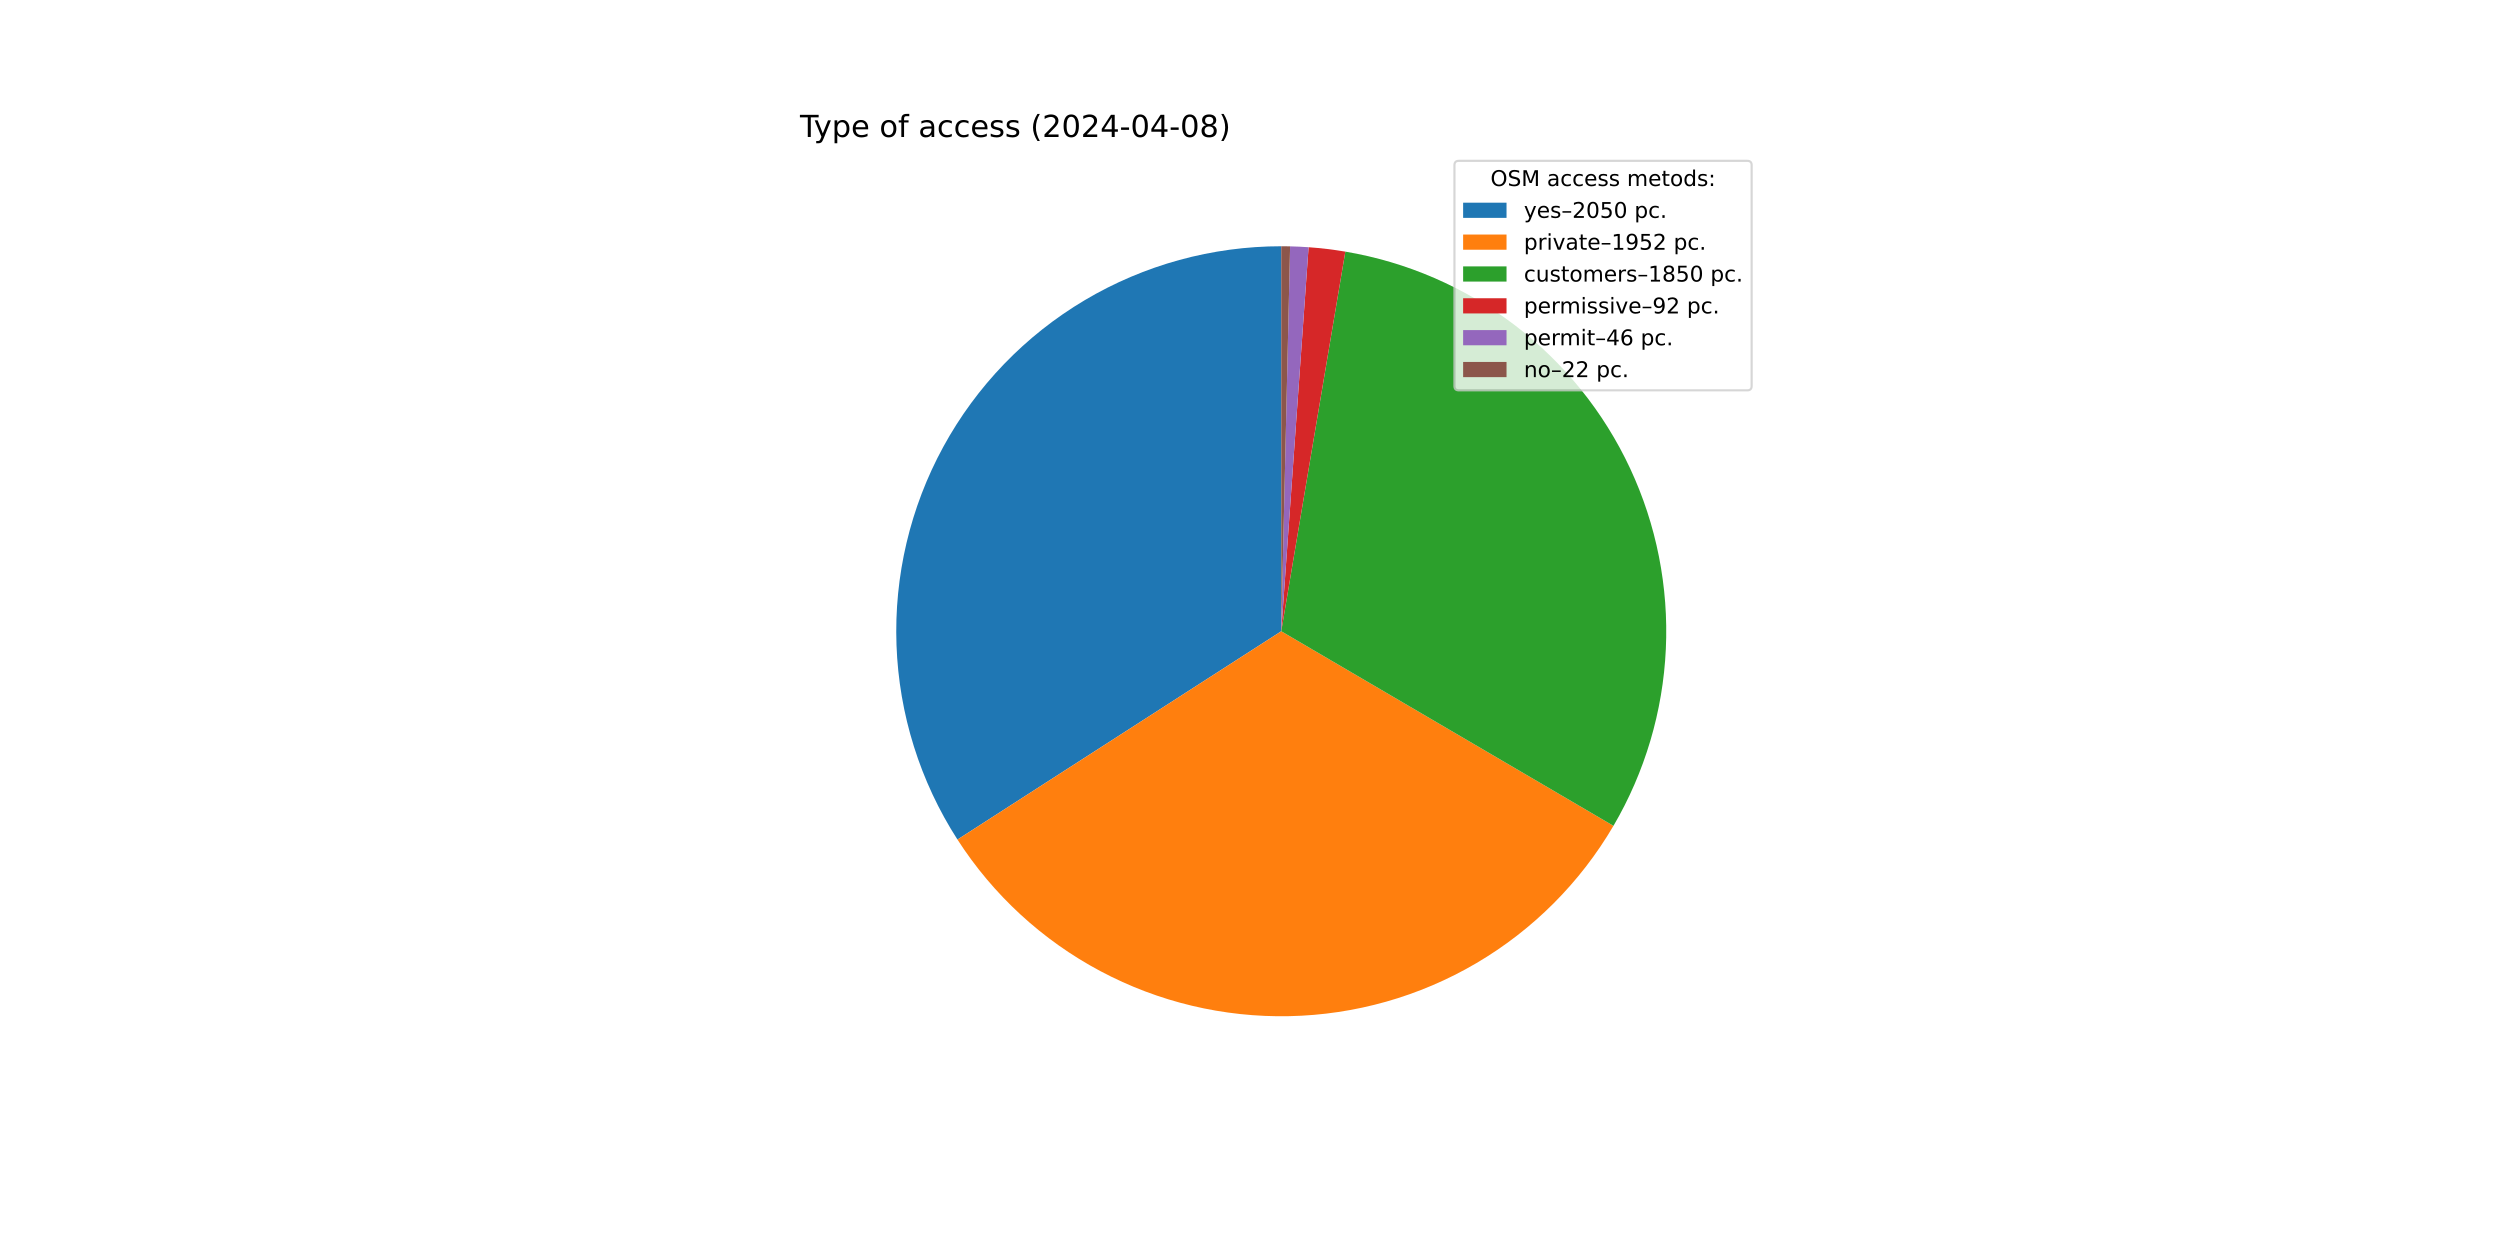
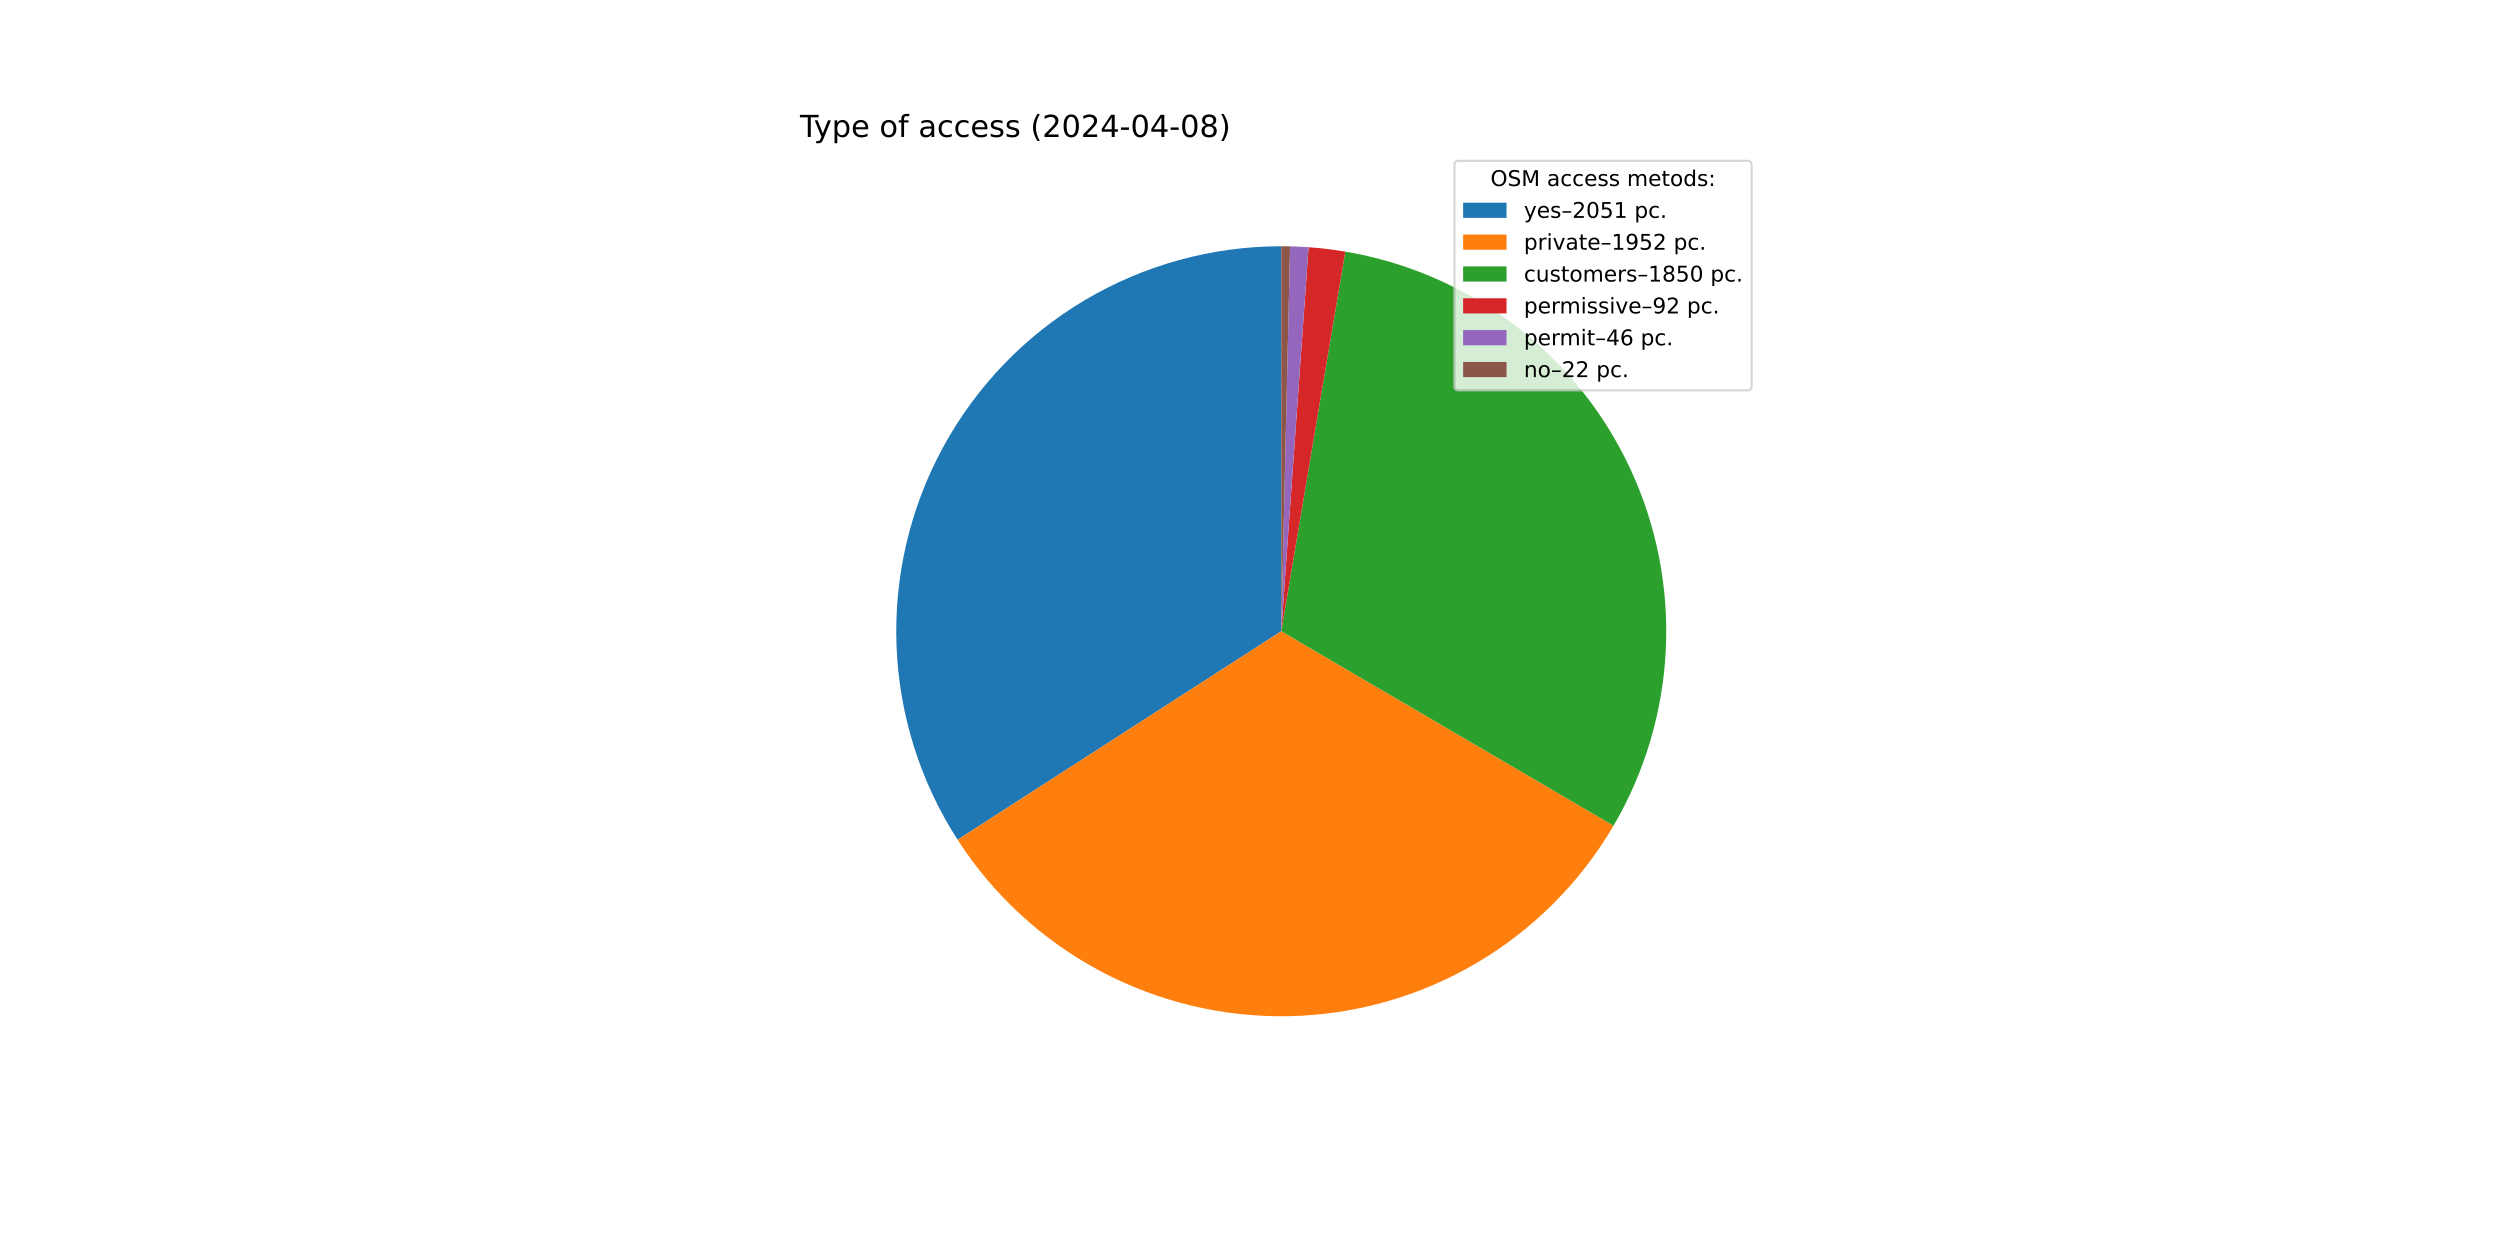
<svg xmlns="http://www.w3.org/2000/svg" xmlns:xlink="http://www.w3.org/1999/xlink" width="1152pt" height="576pt" viewBox="0 0 1152 576" version="1.1">
  <defs>
    <style type="text/css">*{stroke-linejoin: round; stroke-linecap: butt}</style>
  </defs>
  <g id="figure_1">
    <g id="patch_1">
      <path d="M 0 576  L 1152 576  L 1152 0  L 0 0  z " style="fill: #ffffff" />
    </g>
    <g id="axes_1">
      <g id="patch_2">
-         <path d="M 590.4 113.472  C 558.538 113.472 527.256 122.056 499.856 138.317  C 472.456 154.579 449.936 177.926 434.673 205.894  C 419.409 233.863 411.959 265.434 413.107 297.275  C 414.256 329.117 423.962 360.069 441.2 386.865  L 590.4 290.88  z " style="fill: #1f77b4" />
+         <path d="M 590.4 113.472  C 558.527 113.472 527.236 122.061 499.83 138.333  C 472.423 154.605 449.902 177.965 434.643 205.948  C 419.385 233.931 411.945 265.515 413.111 297.367  C 414.276 329.218 424.004 360.175 441.267 386.968  L 590.4 290.88  z " style="fill: #1f77b4" />
      </g>
      <g id="patch_3">
-         <path d="M 441.2 386.865  C 457.606 412.366 480.279 433.24 507.047 447.487  C 533.814 461.734 563.792 468.883 594.108 468.249  C 624.424 467.615 654.077 459.22 680.226 443.867  C 706.374 428.514 728.155 406.71 743.481 380.546  L 590.4 290.88  z " style="fill: #ff7f0e" />
+         <path d="M 441.267 386.968  C 457.687 412.453 480.37 433.309 507.141 447.537  C 533.912 461.766 563.889 468.897 594.2 468.247  C 624.51 467.598 654.155 459.19 680.292 443.828  C 706.429 428.466 728.198 406.658 743.512 380.492  L 590.4 290.88  z " style="fill: #ff7f0e" />
      </g>
      <g id="patch_4">
-         <path d="M 743.481 380.546  C 757.998 355.762 766.281 327.819 767.616 299.128  C 768.951 270.436 763.299 241.845 751.147 215.82  C 738.995 189.795 720.702 167.106 697.847 149.711  C 674.991 132.315 648.249 120.727 619.928 115.947  L 590.4 290.88  z " style="fill: #2ca02c" />
+         <path d="M 743.512 380.492  C 758.018 355.707 766.291 327.767 767.618 299.08  C 768.946 270.393 763.288 241.808 751.133 215.79  C 738.978 189.771 720.685 167.089 697.831 149.699  C 674.978 132.309 648.24 120.725 619.923 115.946  L 590.4 290.88  z " style="fill: #2ca02c" />
      </g>
      <g id="patch_5">
-         <path d="M 619.928 115.947  C 617.124 115.473 614.31 115.068 611.487 114.73  C 608.664 114.392 605.833 114.122 602.997 113.92  L 590.4 290.88  z " style="fill: #d62728" />
+         <path d="M 619.923 115.946  C 617.12 115.473 614.306 115.067 611.483 114.729  C 608.661 114.391 605.831 114.121 602.995 113.92  L 590.4 290.88  z " style="fill: #d62728" />
      </g>
      <g id="patch_6">
-         <path d="M 602.997 113.92  C 601.579 113.819 600.16 113.735 598.74 113.668  C 597.32 113.601 595.9 113.552 594.479 113.519  L 590.4 290.88  z " style="fill: #9467bd" />
+         <path d="M 602.995 113.92  C 601.578 113.819 600.159 113.735 598.739 113.668  C 597.319 113.601 595.899 113.552 594.478 113.519  L 590.4 290.88  z " style="fill: #9467bd" />
      </g>
      <g id="patch_7">
-         <path d="M 594.479 113.519  C 593.799 113.503 593.119 113.492 592.439 113.484  C 591.76 113.476 591.08 113.472 590.4 113.472  L 590.4 290.88  z " style="fill: #8c564b" />
+         <path d="M 594.478 113.519  C 593.798 113.503 593.119 113.492 592.439 113.484  C 591.759 113.476 591.08 113.472 590.4 113.472  L 590.4 290.88  z " style="fill: #8c564b" />
      </g>
      <g id="matplotlib.axis_1" />
      <g id="matplotlib.axis_2" />
      <g id="text_1">
        <g transform="translate(368.64 63.12) scale(0.14 -0.14)">
          <defs>
            <path id="DejaVuSans-54" d="M -19 4666  L 3928 4666  L 3928 4134  L 2272 4134  L 2272 0  L 1638 0  L 1638 4134  L -19 4134  L -19 4666  z " transform="scale(0.015625)" />
            <path id="DejaVuSans-79" d="M 2059 -325  Q 1816 -950 1584 -1140  Q 1353 -1331 966 -1331  L 506 -1331  L 506 -850  L 844 -850  Q 1081 -850 1212 -737  Q 1344 -625 1503 -206  L 1606 56  L 191 3500  L 800 3500  L 1894 763  L 2988 3500  L 3597 3500  L 2059 -325  z " transform="scale(0.015625)" />
            <path id="DejaVuSans-70" d="M 1159 525  L 1159 -1331  L 581 -1331  L 581 3500  L 1159 3500  L 1159 2969  Q 1341 3281 1617 3432  Q 1894 3584 2278 3584  Q 2916 3584 3314 3078  Q 3713 2572 3713 1747  Q 3713 922 3314 415  Q 2916 -91 2278 -91  Q 1894 -91 1617 61  Q 1341 213 1159 525  z M 3116 1747  Q 3116 2381 2855 2742  Q 2594 3103 2138 3103  Q 1681 3103 1420 2742  Q 1159 2381 1159 1747  Q 1159 1113 1420 752  Q 1681 391 2138 391  Q 2594 391 2855 752  Q 3116 1113 3116 1747  z " transform="scale(0.015625)" />
            <path id="DejaVuSans-65" d="M 3597 1894  L 3597 1613  L 953 1613  Q 991 1019 1311 708  Q 1631 397 2203 397  Q 2534 397 2845 478  Q 3156 559 3463 722  L 3463 178  Q 3153 47 2828 -22  Q 2503 -91 2169 -91  Q 1331 -91 842 396  Q 353 884 353 1716  Q 353 2575 817 3079  Q 1281 3584 2069 3584  Q 2775 3584 3186 3129  Q 3597 2675 3597 1894  z M 3022 2063  Q 3016 2534 2758 2815  Q 2500 3097 2075 3097  Q 1594 3097 1305 2825  Q 1016 2553 972 2059  L 3022 2063  z " transform="scale(0.015625)" />
            <path id="DejaVuSans-20" transform="scale(0.015625)" />
            <path id="DejaVuSans-6f" d="M 1959 3097  Q 1497 3097 1228 2736  Q 959 2375 959 1747  Q 959 1119 1226 758  Q 1494 397 1959 397  Q 2419 397 2687 759  Q 2956 1122 2956 1747  Q 2956 2369 2687 2733  Q 2419 3097 1959 3097  z M 1959 3584  Q 2709 3584 3137 3096  Q 3566 2609 3566 1747  Q 3566 888 3137 398  Q 2709 -91 1959 -91  Q 1206 -91 779 398  Q 353 888 353 1747  Q 353 2609 779 3096  Q 1206 3584 1959 3584  z " transform="scale(0.015625)" />
            <path id="DejaVuSans-66" d="M 2375 4863  L 2375 4384  L 1825 4384  Q 1516 4384 1395 4259  Q 1275 4134 1275 3809  L 1275 3500  L 2222 3500  L 2222 3053  L 1275 3053  L 1275 0  L 697 0  L 697 3053  L 147 3053  L 147 3500  L 697 3500  L 697 3744  Q 697 4328 969 4595  Q 1241 4863 1831 4863  L 2375 4863  z " transform="scale(0.015625)" />
            <path id="DejaVuSans-61" d="M 2194 1759  Q 1497 1759 1228 1600  Q 959 1441 959 1056  Q 959 750 1161 570  Q 1363 391 1709 391  Q 2188 391 2477 730  Q 2766 1069 2766 1631  L 2766 1759  L 2194 1759  z M 3341 1997  L 3341 0  L 2766 0  L 2766 531  Q 2569 213 2275 61  Q 1981 -91 1556 -91  Q 1019 -91 701 211  Q 384 513 384 1019  Q 384 1609 779 1909  Q 1175 2209 1959 2209  L 2766 2209  L 2766 2266  Q 2766 2663 2505 2880  Q 2244 3097 1772 3097  Q 1472 3097 1187 3025  Q 903 2953 641 2809  L 641 3341  Q 956 3463 1253 3523  Q 1550 3584 1831 3584  Q 2591 3584 2966 3190  Q 3341 2797 3341 1997  z " transform="scale(0.015625)" />
            <path id="DejaVuSans-63" d="M 3122 3366  L 3122 2828  Q 2878 2963 2633 3030  Q 2388 3097 2138 3097  Q 1578 3097 1268 2742  Q 959 2388 959 1747  Q 959 1106 1268 751  Q 1578 397 2138 397  Q 2388 397 2633 464  Q 2878 531 3122 666  L 3122 134  Q 2881 22 2623 -34  Q 2366 -91 2075 -91  Q 1284 -91 818 406  Q 353 903 353 1747  Q 353 2603 823 3093  Q 1294 3584 2113 3584  Q 2378 3584 2631 3529  Q 2884 3475 3122 3366  z " transform="scale(0.015625)" />
            <path id="DejaVuSans-73" d="M 2834 3397  L 2834 2853  Q 2591 2978 2328 3040  Q 2066 3103 1784 3103  Q 1356 3103 1142 2972  Q 928 2841 928 2578  Q 928 2378 1081 2264  Q 1234 2150 1697 2047  L 1894 2003  Q 2506 1872 2764 1633  Q 3022 1394 3022 966  Q 3022 478 2636 193  Q 2250 -91 1575 -91  Q 1294 -91 989 -36  Q 684 19 347 128  L 347 722  Q 666 556 975 473  Q 1284 391 1588 391  Q 1994 391 2212 530  Q 2431 669 2431 922  Q 2431 1156 2273 1281  Q 2116 1406 1581 1522  L 1381 1569  Q 847 1681 609 1914  Q 372 2147 372 2553  Q 372 3047 722 3315  Q 1072 3584 1716 3584  Q 2034 3584 2315 3537  Q 2597 3491 2834 3397  z " transform="scale(0.015625)" />
            <path id="DejaVuSans-28" d="M 1984 4856  Q 1566 4138 1362 3434  Q 1159 2731 1159 2009  Q 1159 1288 1364 580  Q 1569 -128 1984 -844  L 1484 -844  Q 1016 -109 783 600  Q 550 1309 550 2009  Q 550 2706 781 3412  Q 1013 4119 1484 4856  L 1984 4856  z " transform="scale(0.015625)" />
            <path id="DejaVuSans-32" d="M 1228 531  L 3431 531  L 3431 0  L 469 0  L 469 531  Q 828 903 1448 1529  Q 2069 2156 2228 2338  Q 2531 2678 2651 2914  Q 2772 3150 2772 3378  Q 2772 3750 2511 3984  Q 2250 4219 1831 4219  Q 1534 4219 1204 4116  Q 875 4013 500 3803  L 500 4441  Q 881 4594 1212 4672  Q 1544 4750 1819 4750  Q 2544 4750 2975 4387  Q 3406 4025 3406 3419  Q 3406 3131 3298 2873  Q 3191 2616 2906 2266  Q 2828 2175 2409 1742  Q 1991 1309 1228 531  z " transform="scale(0.015625)" />
            <path id="DejaVuSans-30" d="M 2034 4250  Q 1547 4250 1301 3770  Q 1056 3291 1056 2328  Q 1056 1369 1301 889  Q 1547 409 2034 409  Q 2525 409 2770 889  Q 3016 1369 3016 2328  Q 3016 3291 2770 3770  Q 2525 4250 2034 4250  z M 2034 4750  Q 2819 4750 3233 4129  Q 3647 3509 3647 2328  Q 3647 1150 3233 529  Q 2819 -91 2034 -91  Q 1250 -91 836 529  Q 422 1150 422 2328  Q 422 3509 836 4129  Q 1250 4750 2034 4750  z " transform="scale(0.015625)" />
            <path id="DejaVuSans-34" d="M 2419 4116  L 825 1625  L 2419 1625  L 2419 4116  z M 2253 4666  L 3047 4666  L 3047 1625  L 3713 1625  L 3713 1100  L 3047 1100  L 3047 0  L 2419 0  L 2419 1100  L 313 1100  L 313 1709  L 2253 4666  z " transform="scale(0.015625)" />
            <path id="DejaVuSans-2d" d="M 313 2009  L 1997 2009  L 1997 1497  L 313 1497  L 313 2009  z " transform="scale(0.015625)" />
            <path id="DejaVuSans-38" d="M 2034 2216  Q 1584 2216 1326 1975  Q 1069 1734 1069 1313  Q 1069 891 1326 650  Q 1584 409 2034 409  Q 2484 409 2743 651  Q 3003 894 3003 1313  Q 3003 1734 2745 1975  Q 2488 2216 2034 2216  z M 1403 2484  Q 997 2584 770 2862  Q 544 3141 544 3541  Q 544 4100 942 4425  Q 1341 4750 2034 4750  Q 2731 4750 3128 4425  Q 3525 4100 3525 3541  Q 3525 3141 3298 2862  Q 3072 2584 2669 2484  Q 3125 2378 3379 2068  Q 3634 1759 3634 1313  Q 3634 634 3220 271  Q 2806 -91 2034 -91  Q 1263 -91 848 271  Q 434 634 434 1313  Q 434 1759 690 2068  Q 947 2378 1403 2484  z M 1172 3481  Q 1172 3119 1398 2916  Q 1625 2713 2034 2713  Q 2441 2713 2670 2916  Q 2900 3119 2900 3481  Q 2900 3844 2670 4047  Q 2441 4250 2034 4250  Q 1625 4250 1398 4047  Q 1172 3844 1172 3481  z " transform="scale(0.015625)" />
            <path id="DejaVuSans-29" d="M 513 4856  L 1013 4856  Q 1481 4119 1714 3412  Q 1947 2706 1947 2009  Q 1947 1309 1714 600  Q 1481 -109 1013 -844  L 513 -844  Q 928 -128 1133 580  Q 1338 1288 1338 2009  Q 1338 2731 1133 3434  Q 928 4138 513 4856  z " transform="scale(0.015625)" />
          </defs>
          <use xlink:href="#DejaVuSans-54" />
          <use xlink:href="#DejaVuSans-79" x="45.459" />
          <use xlink:href="#DejaVuSans-70" x="104.639" />
          <use xlink:href="#DejaVuSans-65" x="168.115" />
          <use xlink:href="#DejaVuSans-20" x="229.639" />
          <use xlink:href="#DejaVuSans-6f" x="261.426" />
          <use xlink:href="#DejaVuSans-66" x="322.607" />
          <use xlink:href="#DejaVuSans-20" x="357.812" />
          <use xlink:href="#DejaVuSans-61" x="389.6" />
          <use xlink:href="#DejaVuSans-63" x="450.879" />
          <use xlink:href="#DejaVuSans-63" x="505.859" />
          <use xlink:href="#DejaVuSans-65" x="560.84" />
          <use xlink:href="#DejaVuSans-73" x="622.363" />
          <use xlink:href="#DejaVuSans-73" x="674.463" />
          <use xlink:href="#DejaVuSans-20" x="726.562" />
          <use xlink:href="#DejaVuSans-28" x="758.35" />
          <use xlink:href="#DejaVuSans-32" x="797.363" />
          <use xlink:href="#DejaVuSans-30" x="860.986" />
          <use xlink:href="#DejaVuSans-32" x="924.609" />
          <use xlink:href="#DejaVuSans-34" x="988.232" />
          <use xlink:href="#DejaVuSans-2d" x="1051.855" />
          <use xlink:href="#DejaVuSans-30" x="1087.939" />
          <use xlink:href="#DejaVuSans-34" x="1151.562" />
          <use xlink:href="#DejaVuSans-2d" x="1215.186" />
          <use xlink:href="#DejaVuSans-30" x="1251.27" />
          <use xlink:href="#DejaVuSans-38" x="1314.893" />
          <use xlink:href="#DejaVuSans-29" x="1378.516" />
        </g>
      </g>
      <g id="legend_1">
        <g id="patch_8">
          <path d="M 672.208 179.867  L 805.16 179.867  Q 807.16 179.867 807.16 177.867  L 807.16 76.12  Q 807.16 74.12 805.16 74.12  L 672.208 74.12  Q 670.208 74.12 670.208 76.12  L 670.208 177.867  Q 670.208 179.867 672.208 179.867  z " style="fill: #ffffff; opacity: 0.8; stroke: #cccccc; stroke-linejoin: miter" />
        </g>
        <g id="text_2">
          <g transform="translate(686.8038 85.71844) scale(0.1 -0.1)">
            <defs>
              <path id="DejaVuSans-4f" d="M 2522 4238  Q 1834 4238 1429 3725  Q 1025 3213 1025 2328  Q 1025 1447 1429 934  Q 1834 422 2522 422  Q 3209 422 3611 934  Q 4013 1447 4013 2328  Q 4013 3213 3611 3725  Q 3209 4238 2522 4238  z M 2522 4750  Q 3503 4750 4090 4092  Q 4678 3434 4678 2328  Q 4678 1225 4090 567  Q 3503 -91 2522 -91  Q 1538 -91 948 565  Q 359 1222 359 2328  Q 359 3434 948 4092  Q 1538 4750 2522 4750  z " transform="scale(0.015625)" />
              <path id="DejaVuSans-53" d="M 3425 4513  L 3425 3897  Q 3066 4069 2747 4153  Q 2428 4238 2131 4238  Q 1616 4238 1336 4038  Q 1056 3838 1056 3469  Q 1056 3159 1242 3001  Q 1428 2844 1947 2747  L 2328 2669  Q 3034 2534 3370 2195  Q 3706 1856 3706 1288  Q 3706 609 3251 259  Q 2797 -91 1919 -91  Q 1588 -91 1214 -16  Q 841 59 441 206  L 441 856  Q 825 641 1194 531  Q 1563 422 1919 422  Q 2459 422 2753 634  Q 3047 847 3047 1241  Q 3047 1584 2836 1778  Q 2625 1972 2144 2069  L 1759 2144  Q 1053 2284 737 2584  Q 422 2884 422 3419  Q 422 4038 858 4394  Q 1294 4750 2059 4750  Q 2388 4750 2728 4690  Q 3069 4631 3425 4513  z " transform="scale(0.015625)" />
              <path id="DejaVuSans-4d" d="M 628 4666  L 1569 4666  L 2759 1491  L 3956 4666  L 4897 4666  L 4897 0  L 4281 0  L 4281 4097  L 3078 897  L 2444 897  L 1241 4097  L 1241 0  L 628 0  L 628 4666  z " transform="scale(0.015625)" />
              <path id="DejaVuSans-6d" d="M 3328 2828  Q 3544 3216 3844 3400  Q 4144 3584 4550 3584  Q 5097 3584 5394 3201  Q 5691 2819 5691 2113  L 5691 0  L 5113 0  L 5113 2094  Q 5113 2597 4934 2840  Q 4756 3084 4391 3084  Q 3944 3084 3684 2787  Q 3425 2491 3425 1978  L 3425 0  L 2847 0  L 2847 2094  Q 2847 2600 2669 2842  Q 2491 3084 2119 3084  Q 1678 3084 1418 2786  Q 1159 2488 1159 1978  L 1159 0  L 581 0  L 581 3500  L 1159 3500  L 1159 2956  Q 1356 3278 1631 3431  Q 1906 3584 2284 3584  Q 2666 3584 2933 3390  Q 3200 3197 3328 2828  z " transform="scale(0.015625)" />
              <path id="DejaVuSans-74" d="M 1172 4494  L 1172 3500  L 2356 3500  L 2356 3053  L 1172 3053  L 1172 1153  Q 1172 725 1289 603  Q 1406 481 1766 481  L 2356 481  L 2356 0  L 1766 0  Q 1100 0 847 248  Q 594 497 594 1153  L 594 3053  L 172 3053  L 172 3500  L 594 3500  L 594 4494  L 1172 4494  z " transform="scale(0.015625)" />
              <path id="DejaVuSans-64" d="M 2906 2969  L 2906 4863  L 3481 4863  L 3481 0  L 2906 0  L 2906 525  Q 2725 213 2448 61  Q 2172 -91 1784 -91  Q 1150 -91 751 415  Q 353 922 353 1747  Q 353 2572 751 3078  Q 1150 3584 1784 3584  Q 2172 3584 2448 3432  Q 2725 3281 2906 2969  z M 947 1747  Q 947 1113 1208 752  Q 1469 391 1925 391  Q 2381 391 2643 752  Q 2906 1113 2906 1747  Q 2906 2381 2643 2742  Q 2381 3103 1925 3103  Q 1469 3103 1208 2742  Q 947 2381 947 1747  z " transform="scale(0.015625)" />
              <path id="DejaVuSans-3a" d="M 750 794  L 1409 794  L 1409 0  L 750 0  L 750 794  z M 750 3309  L 1409 3309  L 1409 2516  L 750 2516  L 750 3309  z " transform="scale(0.015625)" />
            </defs>
            <use xlink:href="#DejaVuSans-4f" />
            <use xlink:href="#DejaVuSans-53" x="78.711" />
            <use xlink:href="#DejaVuSans-4d" x="142.188" />
            <use xlink:href="#DejaVuSans-20" x="228.467" />
            <use xlink:href="#DejaVuSans-61" x="260.254" />
            <use xlink:href="#DejaVuSans-63" x="321.533" />
            <use xlink:href="#DejaVuSans-63" x="376.514" />
            <use xlink:href="#DejaVuSans-65" x="431.494" />
            <use xlink:href="#DejaVuSans-73" x="493.018" />
            <use xlink:href="#DejaVuSans-73" x="545.117" />
            <use xlink:href="#DejaVuSans-20" x="597.217" />
            <use xlink:href="#DejaVuSans-6d" x="629.004" />
            <use xlink:href="#DejaVuSans-65" x="726.416" />
            <use xlink:href="#DejaVuSans-74" x="787.939" />
            <use xlink:href="#DejaVuSans-6f" x="827.148" />
            <use xlink:href="#DejaVuSans-64" x="888.33" />
            <use xlink:href="#DejaVuSans-73" x="951.807" />
            <use xlink:href="#DejaVuSans-3a" x="1003.906" />
          </g>
        </g>
        <g id="patch_9">
          <path d="M 674.208 100.397  L 694.208 100.397  L 694.208 93.397  L 674.208 93.397  z " style="fill: #1f77b4" />
        </g>
        <g id="text_3">
          <g transform="translate(702.2084 100.3966) scale(0.1 -0.1)">
            <defs>
              <path id="DejaVuSans-2013" d="M 313 1978  L 2888 1978  L 2888 1528  L 313 1528  L 313 1978  z " transform="scale(0.015625)" />
              <path id="DejaVuSans-35" d="M 691 4666  L 3169 4666  L 3169 4134  L 1269 4134  L 1269 2991  Q 1406 3038 1543 3061  Q 1681 3084 1819 3084  Q 2600 3084 3056 2656  Q 3513 2228 3513 1497  Q 3513 744 3044 326  Q 2575 -91 1722 -91  Q 1428 -91 1123 -41  Q 819 9 494 109  L 494 744  Q 775 591 1075 516  Q 1375 441 1709 441  Q 2250 441 2565 725  Q 2881 1009 2881 1497  Q 2881 1984 2565 2268  Q 2250 2553 1709 2553  Q 1456 2553 1204 2497  Q 953 2441 691 2322  L 691 4666  z " transform="scale(0.015625)" />
+               <path id="DejaVuSans-31" d="M 794 531  L 1825 531  L 1825 4091  L 703 3866  L 703 4441  L 1819 4666  L 2450 4666  L 2450 531  L 3481 531  L 3481 0  L 794 0  L 794 531  z " transform="scale(0.015625)" />
              <path id="DejaVuSans-2e" d="M 684 794  L 1344 794  L 1344 0  L 684 0  L 684 794  z " transform="scale(0.015625)" />
            </defs>
            <use xlink:href="#DejaVuSans-79" />
            <use xlink:href="#DejaVuSans-65" x="59.18" />
            <use xlink:href="#DejaVuSans-73" x="120.703" />
            <use xlink:href="#DejaVuSans-2013" x="172.803" />
            <use xlink:href="#DejaVuSans-32" x="222.803" />
            <use xlink:href="#DejaVuSans-30" x="286.426" />
            <use xlink:href="#DejaVuSans-35" x="350.049" />
-             <use xlink:href="#DejaVuSans-30" x="413.672" />
+             <use xlink:href="#DejaVuSans-31" x="413.672" />
            <use xlink:href="#DejaVuSans-20" x="477.295" />
            <use xlink:href="#DejaVuSans-70" x="509.082" />
            <use xlink:href="#DejaVuSans-63" x="572.559" />
            <use xlink:href="#DejaVuSans-2e" x="627.539" />
          </g>
        </g>
        <g id="patch_10">
          <path d="M 674.208 115.075  L 694.208 115.075  L 694.208 108.075  L 674.208 108.075  z " style="fill: #ff7f0e" />
        </g>
        <g id="text_4">
          <g transform="translate(702.2084 115.0747) scale(0.1 -0.1)">
            <defs>
              <path id="DejaVuSans-72" d="M 2631 2963  Q 2534 3019 2420 3045  Q 2306 3072 2169 3072  Q 1681 3072 1420 2755  Q 1159 2438 1159 1844  L 1159 0  L 581 0  L 581 3500  L 1159 3500  L 1159 2956  Q 1341 3275 1631 3429  Q 1922 3584 2338 3584  Q 2397 3584 2469 3576  Q 2541 3569 2628 3553  L 2631 2963  z " transform="scale(0.015625)" />
              <path id="DejaVuSans-69" d="M 603 3500  L 1178 3500  L 1178 0  L 603 0  L 603 3500  z M 603 4863  L 1178 4863  L 1178 4134  L 603 4134  L 603 4863  z " transform="scale(0.015625)" />
              <path id="DejaVuSans-76" d="M 191 3500  L 800 3500  L 1894 563  L 2988 3500  L 3597 3500  L 2284 0  L 1503 0  L 191 3500  z " transform="scale(0.015625)" />
-               <path id="DejaVuSans-31" d="M 794 531  L 1825 531  L 1825 4091  L 703 3866  L 703 4441  L 1819 4666  L 2450 4666  L 2450 531  L 3481 531  L 3481 0  L 794 0  L 794 531  z " transform="scale(0.015625)" />
              <path id="DejaVuSans-39" d="M 703 97  L 703 672  Q 941 559 1184 500  Q 1428 441 1663 441  Q 2288 441 2617 861  Q 2947 1281 2994 2138  Q 2813 1869 2534 1725  Q 2256 1581 1919 1581  Q 1219 1581 811 2004  Q 403 2428 403 3163  Q 403 3881 828 4315  Q 1253 4750 1959 4750  Q 2769 4750 3195 4129  Q 3622 3509 3622 2328  Q 3622 1225 3098 567  Q 2575 -91 1691 -91  Q 1453 -91 1209 -44  Q 966 3 703 97  z M 1959 2075  Q 2384 2075 2632 2365  Q 2881 2656 2881 3163  Q 2881 3666 2632 3958  Q 2384 4250 1959 4250  Q 1534 4250 1286 3958  Q 1038 3666 1038 3163  Q 1038 2656 1286 2365  Q 1534 2075 1959 2075  z " transform="scale(0.015625)" />
            </defs>
            <use xlink:href="#DejaVuSans-70" />
            <use xlink:href="#DejaVuSans-72" x="63.477" />
            <use xlink:href="#DejaVuSans-69" x="104.59" />
            <use xlink:href="#DejaVuSans-76" x="132.373" />
            <use xlink:href="#DejaVuSans-61" x="191.553" />
            <use xlink:href="#DejaVuSans-74" x="252.832" />
            <use xlink:href="#DejaVuSans-65" x="292.041" />
            <use xlink:href="#DejaVuSans-2013" x="353.564" />
            <use xlink:href="#DejaVuSans-31" x="403.564" />
            <use xlink:href="#DejaVuSans-39" x="467.188" />
            <use xlink:href="#DejaVuSans-35" x="530.811" />
            <use xlink:href="#DejaVuSans-32" x="594.434" />
            <use xlink:href="#DejaVuSans-20" x="658.057" />
            <use xlink:href="#DejaVuSans-70" x="689.844" />
            <use xlink:href="#DejaVuSans-63" x="753.32" />
            <use xlink:href="#DejaVuSans-2e" x="808.301" />
          </g>
        </g>
        <g id="patch_11">
          <path d="M 674.208 129.753  L 694.208 129.753  L 694.208 122.753  L 674.208 122.753  z " style="fill: #2ca02c" />
        </g>
        <g id="text_5">
          <g transform="translate(702.2084 129.7528) scale(0.1 -0.1)">
            <defs>
              <path id="DejaVuSans-75" d="M 544 1381  L 544 3500  L 1119 3500  L 1119 1403  Q 1119 906 1312 657  Q 1506 409 1894 409  Q 2359 409 2629 706  Q 2900 1003 2900 1516  L 2900 3500  L 3475 3500  L 3475 0  L 2900 0  L 2900 538  Q 2691 219 2414 64  Q 2138 -91 1772 -91  Q 1169 -91 856 284  Q 544 659 544 1381  z M 1991 3584  L 1991 3584  z " transform="scale(0.015625)" />
            </defs>
            <use xlink:href="#DejaVuSans-63" />
            <use xlink:href="#DejaVuSans-75" x="54.98" />
            <use xlink:href="#DejaVuSans-73" x="118.359" />
            <use xlink:href="#DejaVuSans-74" x="170.459" />
            <use xlink:href="#DejaVuSans-6f" x="209.668" />
            <use xlink:href="#DejaVuSans-6d" x="270.85" />
            <use xlink:href="#DejaVuSans-65" x="368.262" />
            <use xlink:href="#DejaVuSans-72" x="429.785" />
            <use xlink:href="#DejaVuSans-73" x="470.898" />
            <use xlink:href="#DejaVuSans-2013" x="522.998" />
            <use xlink:href="#DejaVuSans-31" x="572.998" />
            <use xlink:href="#DejaVuSans-38" x="636.621" />
            <use xlink:href="#DejaVuSans-35" x="700.244" />
            <use xlink:href="#DejaVuSans-30" x="763.867" />
            <use xlink:href="#DejaVuSans-20" x="827.49" />
            <use xlink:href="#DejaVuSans-70" x="859.277" />
            <use xlink:href="#DejaVuSans-63" x="922.754" />
            <use xlink:href="#DejaVuSans-2e" x="977.734" />
          </g>
        </g>
        <g id="patch_12">
          <path d="M 674.208 144.431  L 694.208 144.431  L 694.208 137.431  L 674.208 137.431  z " style="fill: #d62728" />
        </g>
        <g id="text_6">
          <g transform="translate(702.2084 144.4309) scale(0.1 -0.1)">
            <use xlink:href="#DejaVuSans-70" />
            <use xlink:href="#DejaVuSans-65" x="63.477" />
            <use xlink:href="#DejaVuSans-72" x="125" />
            <use xlink:href="#DejaVuSans-6d" x="164.363" />
            <use xlink:href="#DejaVuSans-69" x="261.775" />
            <use xlink:href="#DejaVuSans-73" x="289.559" />
            <use xlink:href="#DejaVuSans-73" x="341.658" />
            <use xlink:href="#DejaVuSans-69" x="393.758" />
            <use xlink:href="#DejaVuSans-76" x="421.541" />
            <use xlink:href="#DejaVuSans-65" x="480.721" />
            <use xlink:href="#DejaVuSans-2013" x="542.244" />
            <use xlink:href="#DejaVuSans-39" x="592.244" />
            <use xlink:href="#DejaVuSans-32" x="655.867" />
            <use xlink:href="#DejaVuSans-20" x="719.49" />
            <use xlink:href="#DejaVuSans-70" x="751.277" />
            <use xlink:href="#DejaVuSans-63" x="814.754" />
            <use xlink:href="#DejaVuSans-2e" x="869.734" />
          </g>
        </g>
        <g id="patch_13">
          <path d="M 674.208 159.109  L 694.208 159.109  L 694.208 152.109  L 674.208 152.109  z " style="fill: #9467bd" />
        </g>
        <g id="text_7">
          <g transform="translate(702.2084 159.1091) scale(0.1 -0.1)">
            <defs>
              <path id="DejaVuSans-36" d="M 2113 2584  Q 1688 2584 1439 2293  Q 1191 2003 1191 1497  Q 1191 994 1439 701  Q 1688 409 2113 409  Q 2538 409 2786 701  Q 3034 994 3034 1497  Q 3034 2003 2786 2293  Q 2538 2584 2113 2584  z M 3366 4563  L 3366 3988  Q 3128 4100 2886 4159  Q 2644 4219 2406 4219  Q 1781 4219 1451 3797  Q 1122 3375 1075 2522  Q 1259 2794 1537 2939  Q 1816 3084 2150 3084  Q 2853 3084 3261 2657  Q 3669 2231 3669 1497  Q 3669 778 3244 343  Q 2819 -91 2113 -91  Q 1303 -91 875 529  Q 447 1150 447 2328  Q 447 3434 972 4092  Q 1497 4750 2381 4750  Q 2619 4750 2861 4703  Q 3103 4656 3366 4563  z " transform="scale(0.015625)" />
            </defs>
            <use xlink:href="#DejaVuSans-70" />
            <use xlink:href="#DejaVuSans-65" x="63.477" />
            <use xlink:href="#DejaVuSans-72" x="125" />
            <use xlink:href="#DejaVuSans-6d" x="164.363" />
            <use xlink:href="#DejaVuSans-69" x="261.775" />
            <use xlink:href="#DejaVuSans-74" x="289.559" />
            <use xlink:href="#DejaVuSans-2013" x="328.768" />
            <use xlink:href="#DejaVuSans-34" x="378.768" />
            <use xlink:href="#DejaVuSans-36" x="442.391" />
            <use xlink:href="#DejaVuSans-20" x="506.014" />
            <use xlink:href="#DejaVuSans-70" x="537.801" />
            <use xlink:href="#DejaVuSans-63" x="601.277" />
            <use xlink:href="#DejaVuSans-2e" x="656.258" />
          </g>
        </g>
        <g id="patch_14">
          <path d="M 674.208 173.787  L 694.208 173.787  L 694.208 166.787  L 674.208 166.787  z " style="fill: #8c564b" />
        </g>
        <g id="text_8">
          <g transform="translate(702.2084 173.7872) scale(0.1 -0.1)">
            <defs>
              <path id="DejaVuSans-6e" d="M 3513 2113  L 3513 0  L 2938 0  L 2938 2094  Q 2938 2591 2744 2837  Q 2550 3084 2163 3084  Q 1697 3084 1428 2787  Q 1159 2491 1159 1978  L 1159 0  L 581 0  L 581 3500  L 1159 3500  L 1159 2956  Q 1366 3272 1645 3428  Q 1925 3584 2291 3584  Q 2894 3584 3203 3211  Q 3513 2838 3513 2113  z " transform="scale(0.015625)" />
            </defs>
            <use xlink:href="#DejaVuSans-6e" />
            <use xlink:href="#DejaVuSans-6f" x="63.379" />
            <use xlink:href="#DejaVuSans-2013" x="124.561" />
            <use xlink:href="#DejaVuSans-32" x="174.561" />
            <use xlink:href="#DejaVuSans-32" x="238.184" />
            <use xlink:href="#DejaVuSans-20" x="301.807" />
            <use xlink:href="#DejaVuSans-70" x="333.594" />
            <use xlink:href="#DejaVuSans-63" x="397.07" />
            <use xlink:href="#DejaVuSans-2e" x="452.051" />
          </g>
        </g>
      </g>
    </g>
  </g>
</svg>
